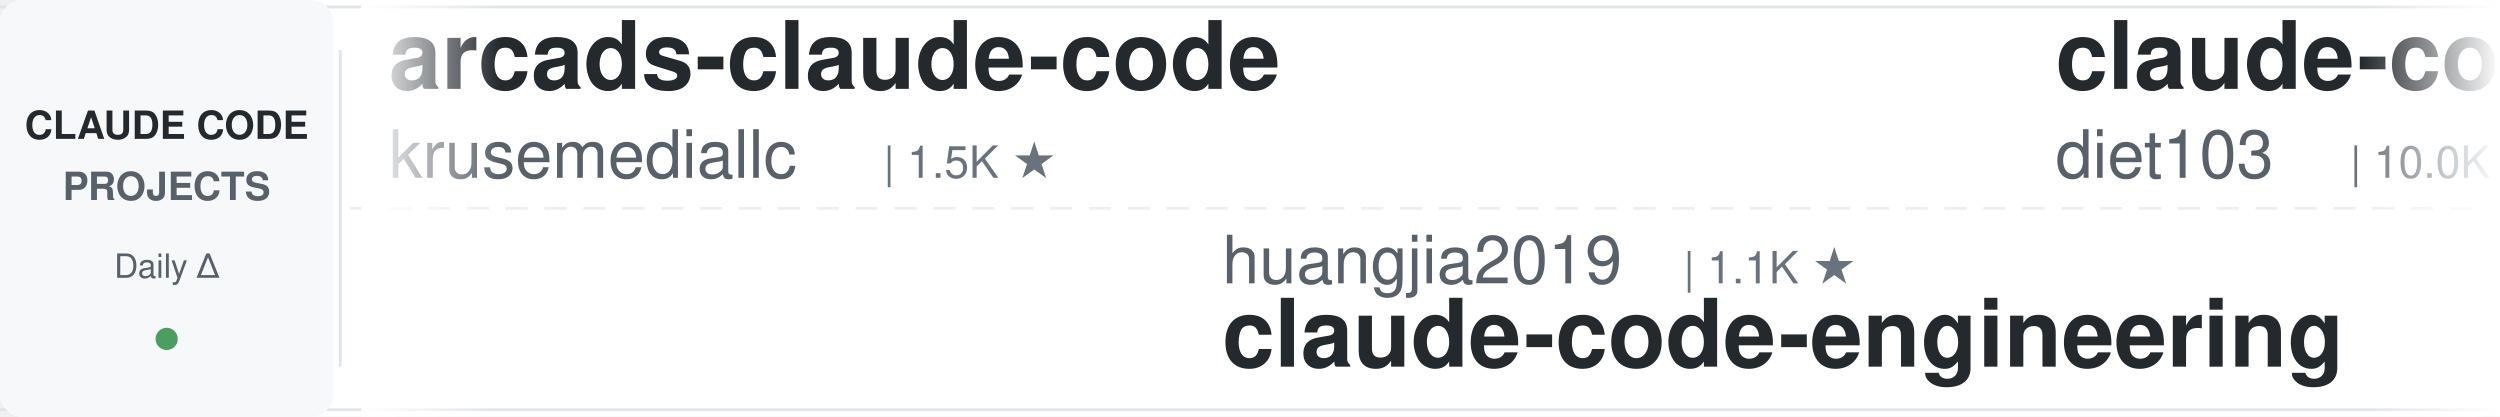
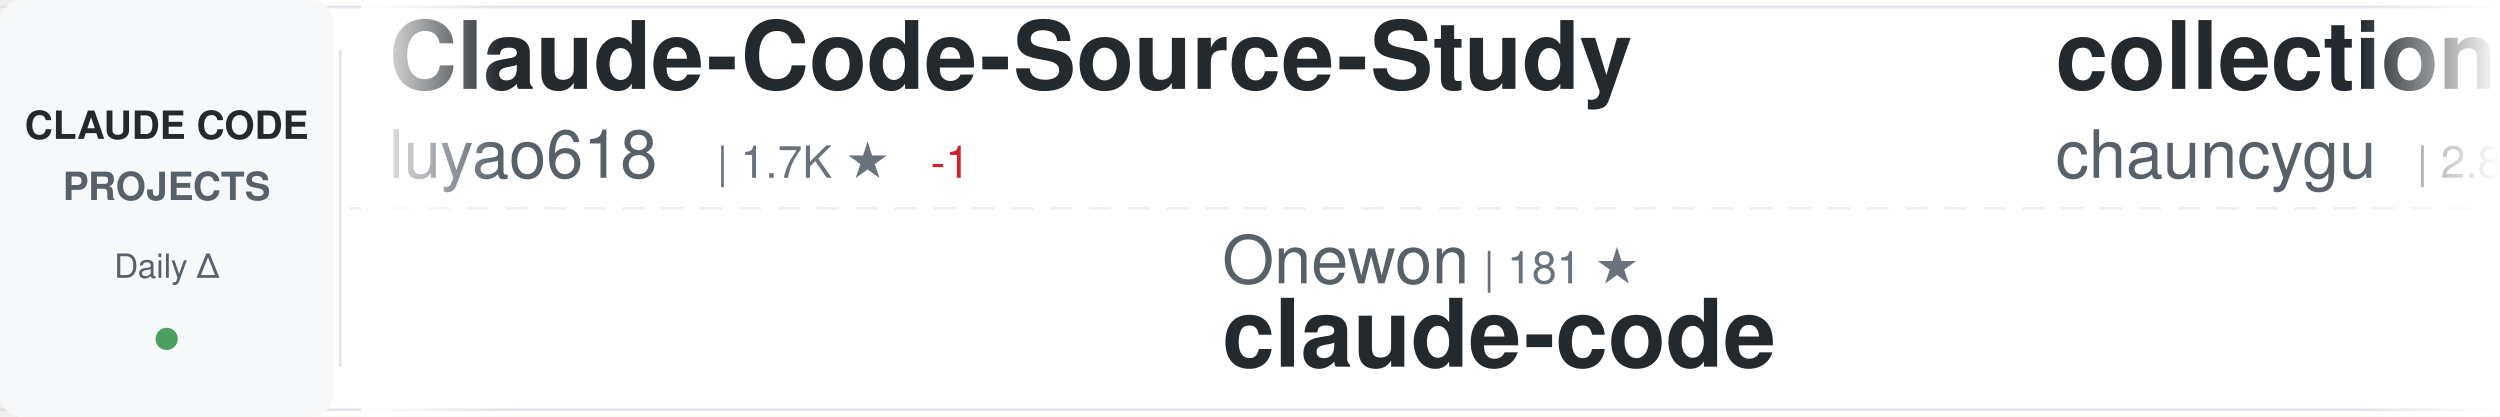
<svg xmlns="http://www.w3.org/2000/svg" width="900" height="150">
  <defs>
    <linearGradient id="awesomeLeftFade" x1="0%" y1="0%" x2="100%" y2="0%">
      <stop offset="0%" style="stop-color:#ffffff;stop-opacity:1" />
      <stop offset="100%" style="stop-color:#ffffff;stop-opacity:0" />
    </linearGradient>
    <linearGradient id="awesomeRightFade" x1="0%" y1="0%" x2="100%" y2="0%">
      <stop offset="0%" style="stop-color:#ffffff;stop-opacity:0" />
      <stop offset="100%" style="stop-color:#ffffff;stop-opacity:1" />
    </linearGradient>
  </defs>
  <rect width="900" height="150" fill="#ffffff" rx="8" />
  <rect x="0" y="2" width="900" height="1" fill="#e1e4e8" />
  <rect x="0" y="147" width="900" height="1" fill="#e1e4e8" />
  <line x1="0" y1="75" x2="900" y2="75" stroke="#e1e4e8" stroke-width="1" stroke-dasharray="8 6" opacity="0.6" />
  <rect x="0" y="0" width="120" height="150" fill="#f6f8fa" rx="8" />
  <text x="60" y="50" font-family="-apple-system, BlinkMacSystemFont, 'Segoe UI', Helvetica, Arial, sans-serif" font-size="14" font-weight="600" fill="#24292e" text-anchor="middle">CLAUDE CODE</text>
  <text x="60" y="72" font-family="-apple-system, BlinkMacSystemFont, 'Segoe UI', Helvetica, Arial, sans-serif" font-size="14" font-weight="600" fill="#586069" text-anchor="middle">PROJECTS</text>
  <text x="60" y="100" font-family="-apple-system, BlinkMacSystemFont, 'Segoe UI', Helvetica, Arial, sans-serif" font-size="12" font-weight="500" fill="#586069" text-anchor="middle">Daily Δ</text>
  <circle cx="60" cy="122" r="4" fill="#22863a" opacity="0.8" />
  <rect x="122" y="18" width="1" height="114" fill="#e1e4e8" />
  <clipPath id="awesomeTickerClip">
    <rect x="130" y="0" width="770" height="150" />
  </clipPath>
  <g clip-path="url(#awesomeTickerClip)">
    <g id="awesomeTickerItems">
      <animateTransform attributeName="transform" attributeType="XML" type="translate" from="0 0" to="-3000 0" dur="54s" repeatCount="indefinite" />
      <g transform="translate(0, 0)">
-         <text x="140" y="32" font-family="-apple-system, BlinkMacSystemFont, 'Segoe UI', Helvetica, Arial, sans-serif" font-size="34" font-weight="600" fill="#24292e">arcads-claude-code</text>
-         <text x="140" y="64" font-family="-apple-system, BlinkMacSystemFont, 'Segoe UI', Helvetica, Arial, sans-serif" font-size="24" font-weight="400" fill="#586069">krusemediallc</text>
-         <text x="318" y="64" font-family="-apple-system, BlinkMacSystemFont, 'Segoe UI', Helvetica, Arial, sans-serif" font-size="16" font-weight="500" fill="#6a737d">| 1.5K ★</text>
+         <text x="140" y="32" font-family="-apple-system, BlinkMacSystemFont, 'Segoe UI', Helvetica, Arial, sans-serif" font-size="34" font-weight="600" fill="#24292e">Claude-Code-Source-Study</text>
+         <text x="140" y="64" font-family="-apple-system, BlinkMacSystemFont, 'Segoe UI', Helvetica, Arial, sans-serif" font-size="24" font-weight="400" fill="#586069">luyao618</text>
+         <text x="258" y="64" font-family="-apple-system, BlinkMacSystemFont, 'Segoe UI', Helvetica, Arial, sans-serif" font-size="16" font-weight="500" fill="#6a737d">| 1.7K ★</text>
+         <text x="335" y="64" font-family="-apple-system, BlinkMacSystemFont, 'Segoe UI', Helvetica, Arial, sans-serif" font-size="16" font-weight="500" fill="#cb2431"> -1</text>
      </g>
      <g transform="translate(300, 0)">
-         <text x="140" y="102" font-family="-apple-system, BlinkMacSystemFont, 'Segoe UI', Helvetica, Arial, sans-serif" font-size="24" font-weight="400" fill="#586069">huangjia2019</text>
-         <text x="306" y="102" font-family="-apple-system, BlinkMacSystemFont, 'Segoe UI', Helvetica, Arial, sans-serif" font-size="16" font-weight="500" fill="#6a737d">| 1.1K ★</text>
-         <text x="140" y="132" font-family="-apple-system, BlinkMacSystemFont, 'Segoe UI', Helvetica, Arial, sans-serif" font-size="34" font-weight="600" fill="#24292e">claude-code-engineering</text>
+         <text x="140" y="102" font-family="-apple-system, BlinkMacSystemFont, 'Segoe UI', Helvetica, Arial, sans-serif" font-size="24" font-weight="400" fill="#586069">Onewon</text>
+         <text x="234" y="102" font-family="-apple-system, BlinkMacSystemFont, 'Segoe UI', Helvetica, Arial, sans-serif" font-size="16" font-weight="500" fill="#6a737d">| 181 ★</text>
+         <text x="140" y="132" font-family="-apple-system, BlinkMacSystemFont, 'Segoe UI', Helvetica, Arial, sans-serif" font-size="34" font-weight="600" fill="#24292e">claude-code</text>
      </g>
      <g transform="translate(600, 0)">
-         <text x="140" y="32" font-family="-apple-system, BlinkMacSystemFont, 'Segoe UI', Helvetica, Arial, sans-serif" font-size="34" font-weight="600" fill="#24292e">claude-code-infrastructu...</text>
-         <text x="140" y="64" font-family="-apple-system, BlinkMacSystemFont, 'Segoe UI', Helvetica, Arial, sans-serif" font-size="24" font-weight="400" fill="#586069">diet103</text>
-         <text x="246" y="64" font-family="-apple-system, BlinkMacSystemFont, 'Segoe UI', Helvetica, Arial, sans-serif" font-size="16" font-weight="500" fill="#6a737d">| 10.0K ★</text>
-         <text x="332" y="64" font-family="-apple-system, BlinkMacSystemFont, 'Segoe UI', Helvetica, Arial, sans-serif" font-size="16" font-weight="500" fill="#22863a"> +2</text>
+         <text x="140" y="32" font-family="-apple-system, BlinkMacSystemFont, 'Segoe UI', Helvetica, Arial, sans-serif" font-size="34" font-weight="600" fill="#24292e">collection-claude-code-s...</text>
+         <text x="140" y="64" font-family="-apple-system, BlinkMacSystemFont, 'Segoe UI', Helvetica, Arial, sans-serif" font-size="24" font-weight="400" fill="#586069">chauncygu</text>
+         <text x="270" y="64" font-family="-apple-system, BlinkMacSystemFont, 'Segoe UI', Helvetica, Arial, sans-serif" font-size="16" font-weight="500" fill="#6a737d">| 2.8K ★</text>
      </g>
      <g transform="translate(900, 0)">
-         <text x="140" y="102" font-family="-apple-system, BlinkMacSystemFont, 'Segoe UI', Helvetica, Arial, sans-serif" font-size="24" font-weight="400" fill="#586069">sugyan</text>
-         <text x="234" y="102" font-family="-apple-system, BlinkMacSystemFont, 'Segoe UI', Helvetica, Arial, sans-serif" font-size="16" font-weight="500" fill="#6a737d">| 1.1K ★</text>
-         <text x="140" y="132" font-family="-apple-system, BlinkMacSystemFont, 'Segoe UI', Helvetica, Arial, sans-serif" font-size="34" font-weight="600" fill="#24292e">claude-code-webui</text>
+         <text x="140" y="102" font-family="-apple-system, BlinkMacSystemFont, 'Segoe UI', Helvetica, Arial, sans-serif" font-size="24" font-weight="400" fill="#586069">Yuyz0112</text>
+         <text x="258" y="102" font-family="-apple-system, BlinkMacSystemFont, 'Segoe UI', Helvetica, Arial, sans-serif" font-size="16" font-weight="500" fill="#6a737d">| 2.4K ★</text>
+         <text x="140" y="132" font-family="-apple-system, BlinkMacSystemFont, 'Segoe UI', Helvetica, Arial, sans-serif" font-size="34" font-weight="600" fill="#24292e">claude-code-reverse</text>
      </g>
      <g transform="translate(1200, 0)">
-         <text x="140" y="32" font-family="-apple-system, BlinkMacSystemFont, 'Segoe UI', Helvetica, Arial, sans-serif" font-size="34" font-weight="600" fill="#24292e">Claude-Code-Game-Studios</text>
-         <text x="140" y="64" font-family="-apple-system, BlinkMacSystemFont, 'Segoe UI', Helvetica, Arial, sans-serif" font-size="24" font-weight="400" fill="#586069">Donchitos</text>
-         <text x="270" y="64" font-family="-apple-system, BlinkMacSystemFont, 'Segoe UI', Helvetica, Arial, sans-serif" font-size="16" font-weight="500" fill="#6a737d">| 25.0K ★</text>
-         <text x="356" y="64" font-family="-apple-system, BlinkMacSystemFont, 'Segoe UI', Helvetica, Arial, sans-serif" font-size="16" font-weight="500" fill="#22863a"> +16</text>
+         <text x="140" y="32" font-family="-apple-system, BlinkMacSystemFont, 'Segoe UI', Helvetica, Arial, sans-serif" font-size="34" font-weight="600" fill="#24292e">claude-code-from-scratch</text>
+         <text x="140" y="64" font-family="-apple-system, BlinkMacSystemFont, 'Segoe UI', Helvetica, Arial, sans-serif" font-size="24" font-weight="400" fill="#586069">Windy3f3f3f3f</text>
+         <text x="318" y="64" font-family="-apple-system, BlinkMacSystemFont, 'Segoe UI', Helvetica, Arial, sans-serif" font-size="16" font-weight="500" fill="#6a737d">| 2.7K ★</text>
      </g>
      <g transform="translate(1500, 0)">
-         <text x="140" y="102" font-family="-apple-system, BlinkMacSystemFont, 'Segoe UI', Helvetica, Arial, sans-serif" font-size="24" font-weight="400" fill="#586069">KPR111</text>
-         <text x="234" y="102" font-family="-apple-system, BlinkMacSystemFont, 'Segoe UI', Helvetica, Arial, sans-serif" font-size="16" font-weight="500" fill="#6a737d">| 18 ★</text>
-         <text x="140" y="132" font-family="-apple-system, BlinkMacSystemFont, 'Segoe UI', Helvetica, Arial, sans-serif" font-size="34" font-weight="600" fill="#24292e">Claude-Code</text>
+         <text x="140" y="102" font-family="-apple-system, BlinkMacSystemFont, 'Segoe UI', Helvetica, Arial, sans-serif" font-size="24" font-weight="400" fill="#586069">claude-code-best</text>
+         <text x="354" y="102" font-family="-apple-system, BlinkMacSystemFont, 'Segoe UI', Helvetica, Arial, sans-serif" font-size="16" font-weight="500" fill="#6a737d">| 22.5K ★</text>
+         <text x="440" y="102" font-family="-apple-system, BlinkMacSystemFont, 'Segoe UI', Helvetica, Arial, sans-serif" font-size="16" font-weight="500" fill="#22863a"> +5</text>
+         <text x="140" y="132" font-family="-apple-system, BlinkMacSystemFont, 'Segoe UI', Helvetica, Arial, sans-serif" font-size="34" font-weight="600" fill="#24292e">claude-code</text>
      </g>
      <g transform="translate(1800, 0)">
-         <text x="140" y="32" font-family="-apple-system, BlinkMacSystemFont, 'Segoe UI', Helvetica, Arial, sans-serif" font-size="34" font-weight="600" fill="#24292e">Claude-code</text>
-         <text x="140" y="64" font-family="-apple-system, BlinkMacSystemFont, 'Segoe UI', Helvetica, Arial, sans-serif" font-size="24" font-weight="400" fill="#586069">fazxes</text>
-         <text x="234" y="64" font-family="-apple-system, BlinkMacSystemFont, 'Segoe UI', Helvetica, Arial, sans-serif" font-size="16" font-weight="500" fill="#6a737d">| 240 ★</text>
+         <text x="140" y="32" font-family="-apple-system, BlinkMacSystemFont, 'Segoe UI', Helvetica, Arial, sans-serif" font-size="34" font-weight="600" fill="#24292e">claude-code</text>
+         <text x="140" y="64" font-family="-apple-system, BlinkMacSystemFont, 'Segoe UI', Helvetica, Arial, sans-serif" font-size="24" font-weight="400" fill="#586069">Tinkeringg-Lab</text>
+         <text x="330" y="64" font-family="-apple-system, BlinkMacSystemFont, 'Segoe UI', Helvetica, Arial, sans-serif" font-size="16" font-weight="500" fill="#6a737d">| 212 ★</text>
+         <text x="398" y="64" font-family="-apple-system, BlinkMacSystemFont, 'Segoe UI', Helvetica, Arial, sans-serif" font-size="16" font-weight="500" fill="#22863a"> +1</text>
      </g>
      <g transform="translate(2100, 0)">
-         <text x="140" y="102" font-family="-apple-system, BlinkMacSystemFont, 'Segoe UI', Helvetica, Arial, sans-serif" font-size="24" font-weight="400" fill="#586069">Pimzino</text>
-         <text x="246" y="102" font-family="-apple-system, BlinkMacSystemFont, 'Segoe UI', Helvetica, Arial, sans-serif" font-size="16" font-weight="500" fill="#6a737d">| 3.9K ★</text>
-         <text x="140" y="132" font-family="-apple-system, BlinkMacSystemFont, 'Segoe UI', Helvetica, Arial, sans-serif" font-size="34" font-weight="600" fill="#24292e">claude-code-spec-workflo...</text>
+         <text x="140" y="102" font-family="-apple-system, BlinkMacSystemFont, 'Segoe UI', Helvetica, Arial, sans-serif" font-size="24" font-weight="400" fill="#586069">wanshuiyin</text>
+         <text x="282" y="102" font-family="-apple-system, BlinkMacSystemFont, 'Segoe UI', Helvetica, Arial, sans-serif" font-size="16" font-weight="500" fill="#6a737d">| 16.1K ★</text>
+         <text x="368" y="102" font-family="-apple-system, BlinkMacSystemFont, 'Segoe UI', Helvetica, Arial, sans-serif" font-size="16" font-weight="500" fill="#22863a"> +13</text>
+         <text x="140" y="132" font-family="-apple-system, BlinkMacSystemFont, 'Segoe UI', Helvetica, Arial, sans-serif" font-size="34" font-weight="600" fill="#24292e">Auto-claude-code-researc...</text>
      </g>
      <g transform="translate(2400, 0)">
-         <text x="140" y="32" font-family="-apple-system, BlinkMacSystemFont, 'Segoe UI', Helvetica, Arial, sans-serif" font-size="34" font-weight="600" fill="#24292e">claude-code-hooks-master...</text>
-         <text x="140" y="64" font-family="-apple-system, BlinkMacSystemFont, 'Segoe UI', Helvetica, Arial, sans-serif" font-size="24" font-weight="400" fill="#586069">disler</text>
-         <text x="234" y="64" font-family="-apple-system, BlinkMacSystemFont, 'Segoe UI', Helvetica, Arial, sans-serif" font-size="16" font-weight="500" fill="#6a737d">| 3.9K ★</text>
+         <text x="140" y="32" font-family="-apple-system, BlinkMacSystemFont, 'Segoe UI', Helvetica, Arial, sans-serif" font-size="34" font-weight="600" fill="#24292e">claude-code</text>
+         <text x="140" y="64" font-family="-apple-system, BlinkMacSystemFont, 'Segoe UI', Helvetica, Arial, sans-serif" font-size="24" font-weight="400" fill="#586069">beilingcc</text>
+         <text x="270" y="64" font-family="-apple-system, BlinkMacSystemFont, 'Segoe UI', Helvetica, Arial, sans-serif" font-size="16" font-weight="500" fill="#6a737d">| 98 ★</text>
+         <text x="329" y="64" font-family="-apple-system, BlinkMacSystemFont, 'Segoe UI', Helvetica, Arial, sans-serif" font-size="16" font-weight="500" fill="#22863a"> +98</text>
      </g>
      <g transform="translate(2700, 0)">
-         <text x="140" y="102" font-family="-apple-system, BlinkMacSystemFont, 'Segoe UI', Helvetica, Arial, sans-serif" font-size="24" font-weight="400" fill="#586069">freestylefly</text>
-         <text x="306" y="102" font-family="-apple-system, BlinkMacSystemFont, 'Segoe UI', Helvetica, Arial, sans-serif" font-size="16" font-weight="500" fill="#6a737d">| 131 ★</text>
+         <text x="140" y="102" font-family="-apple-system, BlinkMacSystemFont, 'Segoe UI', Helvetica, Arial, sans-serif" font-size="24" font-weight="400" fill="#586069">lowcortisolprogrammer</text>
+         <text x="414" y="102" font-family="-apple-system, BlinkMacSystemFont, 'Segoe UI', Helvetica, Arial, sans-serif" font-size="16" font-weight="500" fill="#6a737d">| 171 ★</text>
        <text x="140" y="132" font-family="-apple-system, BlinkMacSystemFont, 'Segoe UI', Helvetica, Arial, sans-serif" font-size="34" font-weight="600" fill="#24292e">claude-code</text>
      </g>
      <g transform="translate(3000, 0)">
-         <text x="140" y="32" font-family="-apple-system, BlinkMacSystemFont, 'Segoe UI', Helvetica, Arial, sans-serif" font-size="34" font-weight="600" fill="#24292e">arcads-claude-code</text>
-         <text x="140" y="64" font-family="-apple-system, BlinkMacSystemFont, 'Segoe UI', Helvetica, Arial, sans-serif" font-size="24" font-weight="400" fill="#586069">krusemediallc</text>
-         <text x="318" y="64" font-family="-apple-system, BlinkMacSystemFont, 'Segoe UI', Helvetica, Arial, sans-serif" font-size="16" font-weight="500" fill="#6a737d">| 1.5K ★</text>
+         <text x="140" y="32" font-family="-apple-system, BlinkMacSystemFont, 'Segoe UI', Helvetica, Arial, sans-serif" font-size="34" font-weight="600" fill="#24292e">Claude-Code-Source-Study</text>
+         <text x="140" y="64" font-family="-apple-system, BlinkMacSystemFont, 'Segoe UI', Helvetica, Arial, sans-serif" font-size="24" font-weight="400" fill="#586069">luyao618</text>
+         <text x="258" y="64" font-family="-apple-system, BlinkMacSystemFont, 'Segoe UI', Helvetica, Arial, sans-serif" font-size="16" font-weight="500" fill="#6a737d">| 1.7K ★</text>
+         <text x="335" y="64" font-family="-apple-system, BlinkMacSystemFont, 'Segoe UI', Helvetica, Arial, sans-serif" font-size="16" font-weight="500" fill="#cb2431"> -1</text>
      </g>
      <g transform="translate(3300, 0)">
-         <text x="140" y="102" font-family="-apple-system, BlinkMacSystemFont, 'Segoe UI', Helvetica, Arial, sans-serif" font-size="24" font-weight="400" fill="#586069">huangjia2019</text>
-         <text x="306" y="102" font-family="-apple-system, BlinkMacSystemFont, 'Segoe UI', Helvetica, Arial, sans-serif" font-size="16" font-weight="500" fill="#6a737d">| 1.1K ★</text>
-         <text x="140" y="132" font-family="-apple-system, BlinkMacSystemFont, 'Segoe UI', Helvetica, Arial, sans-serif" font-size="34" font-weight="600" fill="#24292e">claude-code-engineering</text>
+         <text x="140" y="102" font-family="-apple-system, BlinkMacSystemFont, 'Segoe UI', Helvetica, Arial, sans-serif" font-size="24" font-weight="400" fill="#586069">Onewon</text>
+         <text x="234" y="102" font-family="-apple-system, BlinkMacSystemFont, 'Segoe UI', Helvetica, Arial, sans-serif" font-size="16" font-weight="500" fill="#6a737d">| 181 ★</text>
+         <text x="140" y="132" font-family="-apple-system, BlinkMacSystemFont, 'Segoe UI', Helvetica, Arial, sans-serif" font-size="34" font-weight="600" fill="#24292e">claude-code</text>
      </g>
      <g transform="translate(3600, 0)">
-         <text x="140" y="32" font-family="-apple-system, BlinkMacSystemFont, 'Segoe UI', Helvetica, Arial, sans-serif" font-size="34" font-weight="600" fill="#24292e">claude-code-infrastructu...</text>
-         <text x="140" y="64" font-family="-apple-system, BlinkMacSystemFont, 'Segoe UI', Helvetica, Arial, sans-serif" font-size="24" font-weight="400" fill="#586069">diet103</text>
-         <text x="246" y="64" font-family="-apple-system, BlinkMacSystemFont, 'Segoe UI', Helvetica, Arial, sans-serif" font-size="16" font-weight="500" fill="#6a737d">| 10.0K ★</text>
-         <text x="332" y="64" font-family="-apple-system, BlinkMacSystemFont, 'Segoe UI', Helvetica, Arial, sans-serif" font-size="16" font-weight="500" fill="#22863a"> +2</text>
+         <text x="140" y="32" font-family="-apple-system, BlinkMacSystemFont, 'Segoe UI', Helvetica, Arial, sans-serif" font-size="34" font-weight="600" fill="#24292e">collection-claude-code-s...</text>
+         <text x="140" y="64" font-family="-apple-system, BlinkMacSystemFont, 'Segoe UI', Helvetica, Arial, sans-serif" font-size="24" font-weight="400" fill="#586069">chauncygu</text>
+         <text x="270" y="64" font-family="-apple-system, BlinkMacSystemFont, 'Segoe UI', Helvetica, Arial, sans-serif" font-size="16" font-weight="500" fill="#6a737d">| 2.8K ★</text>
      </g>
      <g transform="translate(3900, 0)">
-         <text x="140" y="102" font-family="-apple-system, BlinkMacSystemFont, 'Segoe UI', Helvetica, Arial, sans-serif" font-size="24" font-weight="400" fill="#586069">sugyan</text>
-         <text x="234" y="102" font-family="-apple-system, BlinkMacSystemFont, 'Segoe UI', Helvetica, Arial, sans-serif" font-size="16" font-weight="500" fill="#6a737d">| 1.1K ★</text>
-         <text x="140" y="132" font-family="-apple-system, BlinkMacSystemFont, 'Segoe UI', Helvetica, Arial, sans-serif" font-size="34" font-weight="600" fill="#24292e">claude-code-webui</text>
+         <text x="140" y="102" font-family="-apple-system, BlinkMacSystemFont, 'Segoe UI', Helvetica, Arial, sans-serif" font-size="24" font-weight="400" fill="#586069">Yuyz0112</text>
+         <text x="258" y="102" font-family="-apple-system, BlinkMacSystemFont, 'Segoe UI', Helvetica, Arial, sans-serif" font-size="16" font-weight="500" fill="#6a737d">| 2.4K ★</text>
+         <text x="140" y="132" font-family="-apple-system, BlinkMacSystemFont, 'Segoe UI', Helvetica, Arial, sans-serif" font-size="34" font-weight="600" fill="#24292e">claude-code-reverse</text>
      </g>
    </g>
  </g>
  <rect x="130" y="0" width="50" height="150" fill="url(#awesomeLeftFade)" />
  <rect x="850" y="0" width="50" height="150" fill="url(#awesomeRightFade)" />
</svg>
